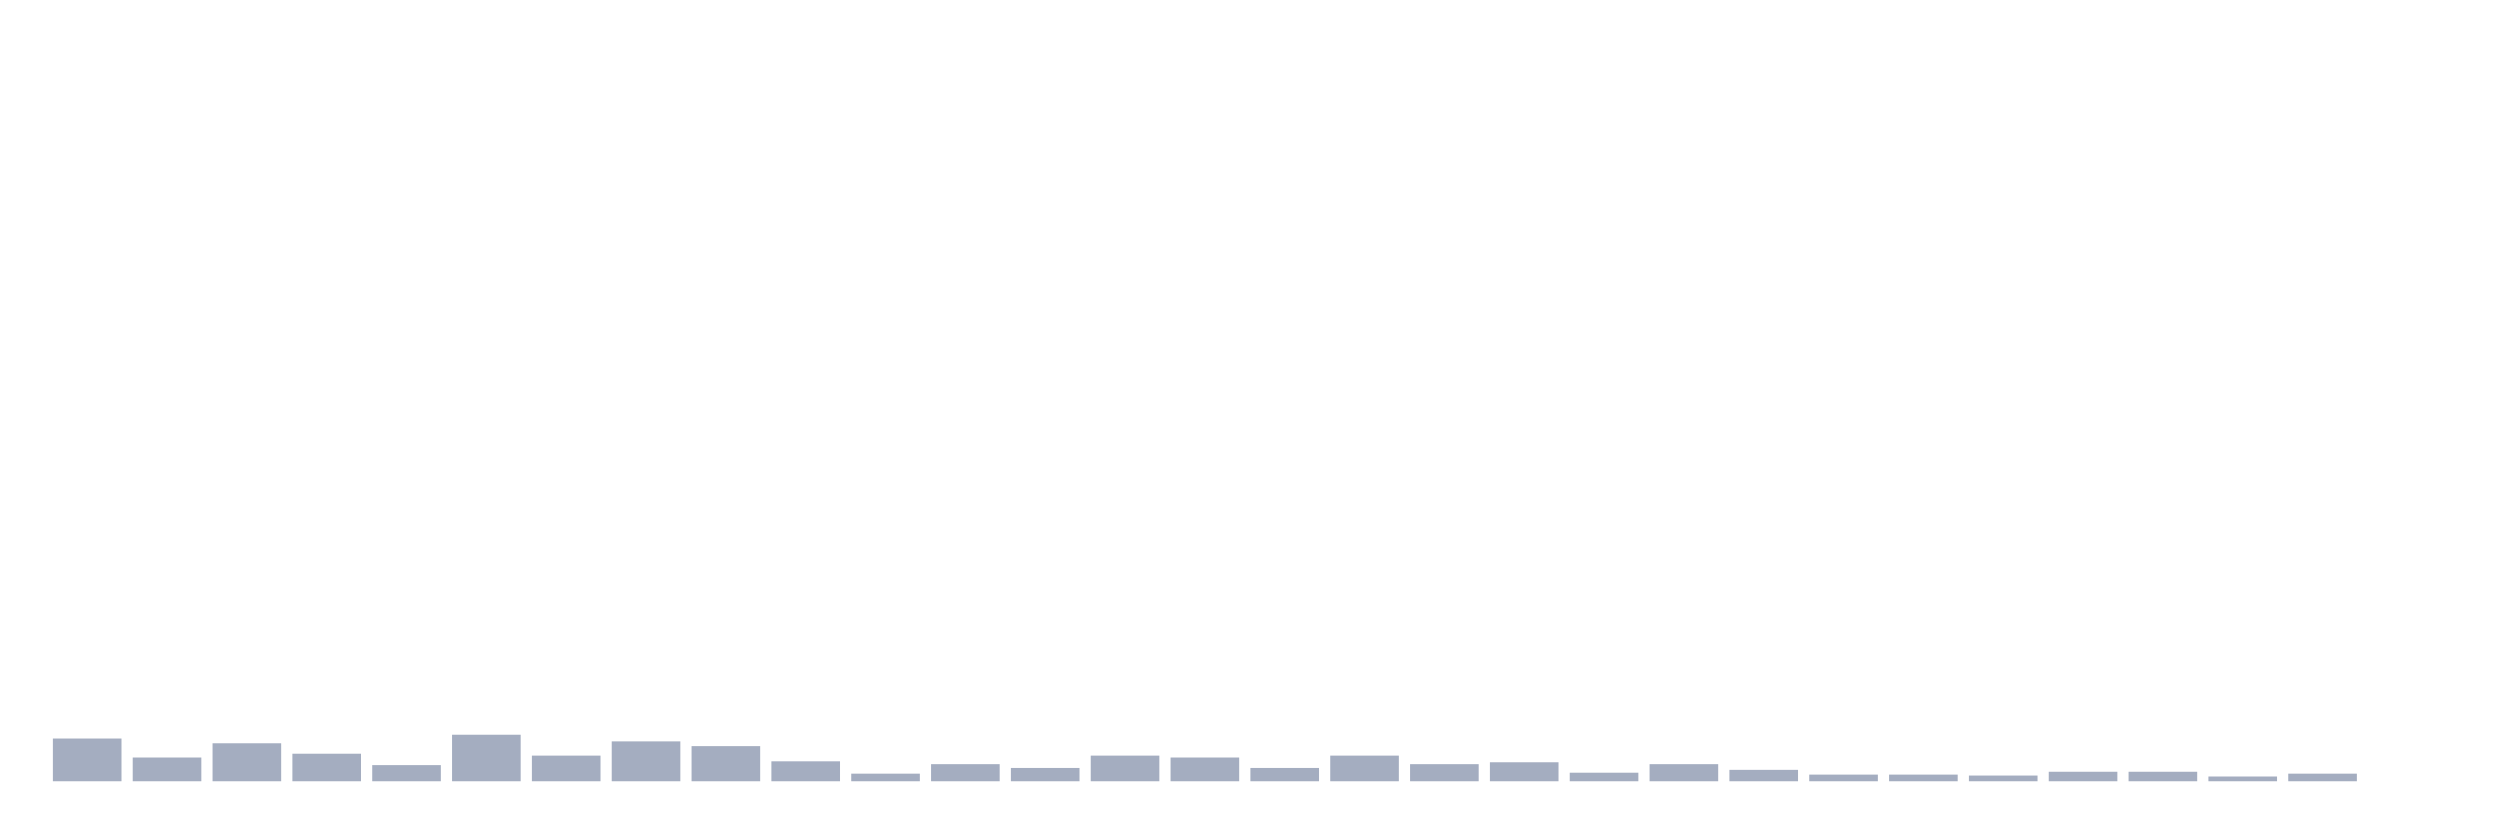
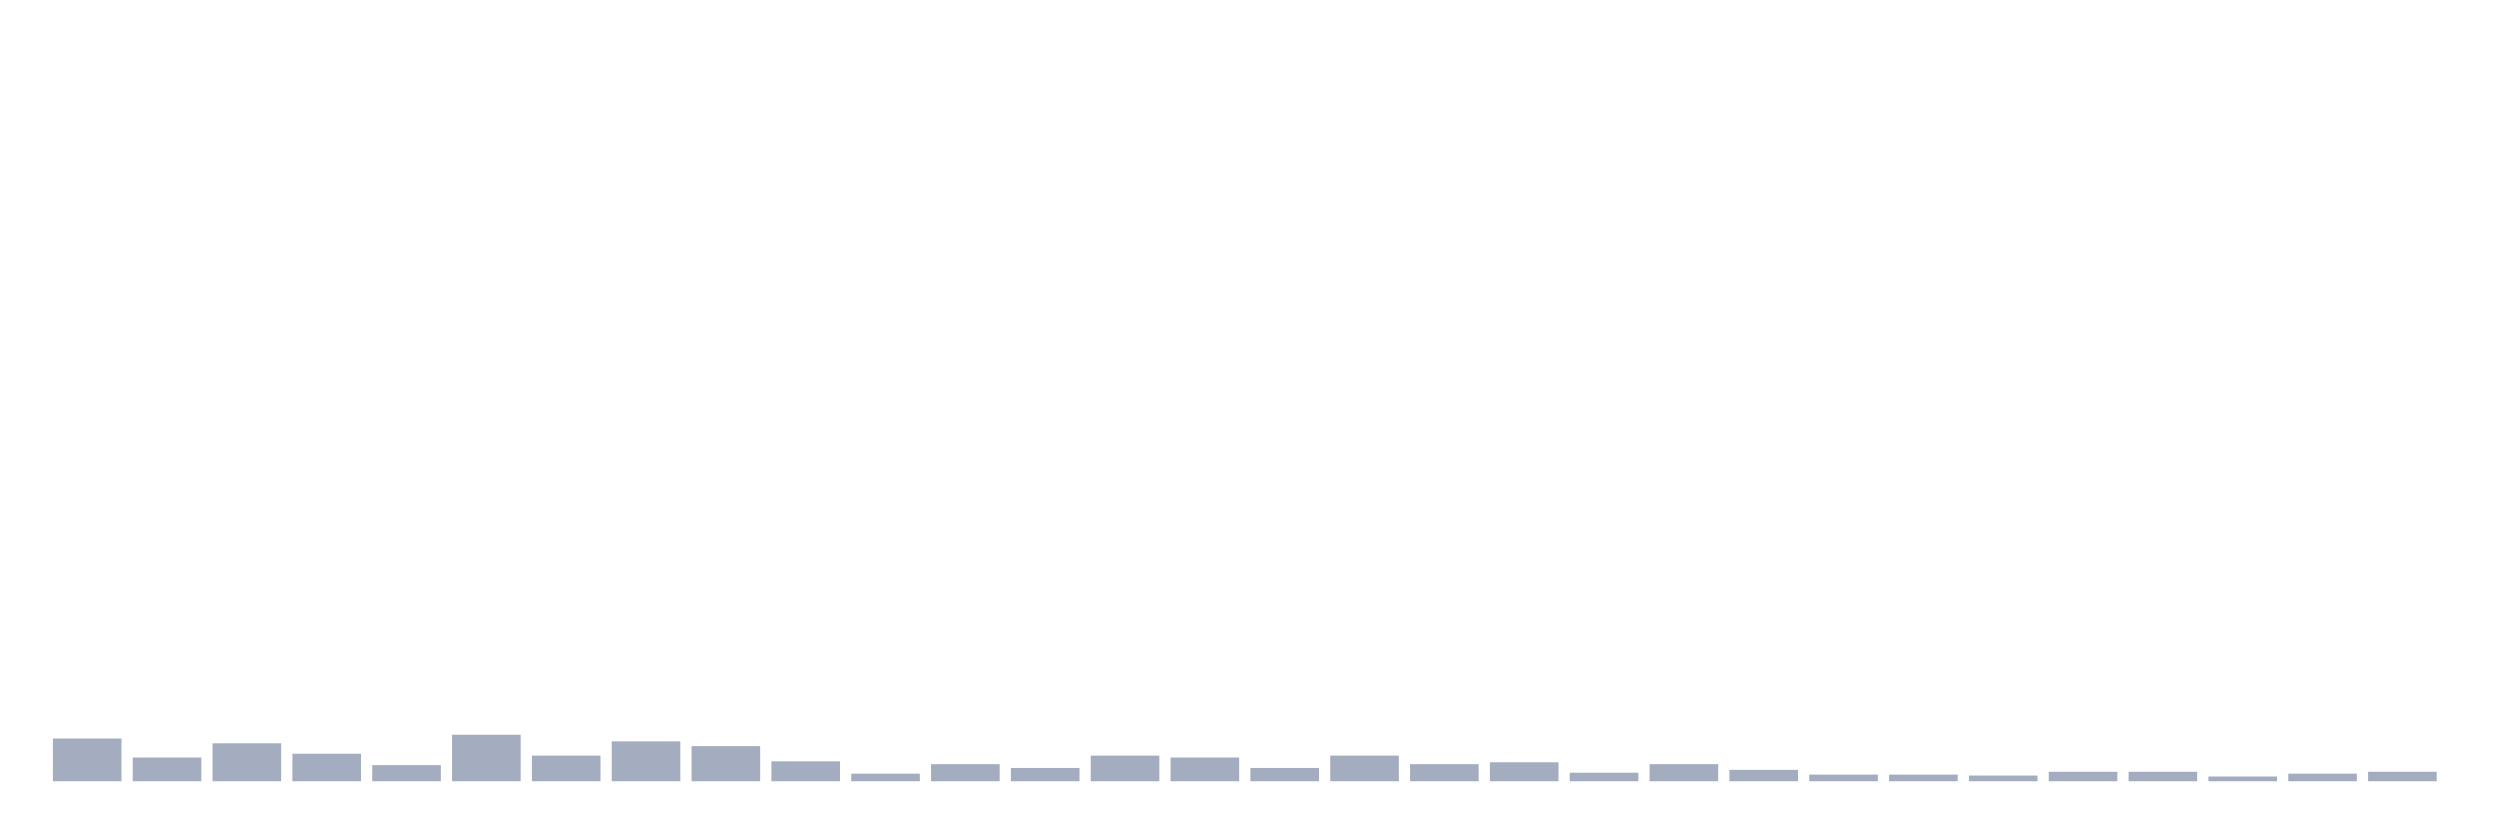
<svg xmlns="http://www.w3.org/2000/svg" viewBox="0 0 480 160">
  <g transform="translate(10,10)">
    <rect class="bar" x="0.153" width="13.175" y="131.797" height="8.203" fill="rgb(164,173,192)" />
    <rect class="bar" x="15.482" width="13.175" y="135.443" height="4.557" fill="rgb(164,173,192)" />
    <rect class="bar" x="30.81" width="13.175" y="132.708" height="7.292" fill="rgb(164,173,192)" />
    <rect class="bar" x="46.138" width="13.175" y="134.714" height="5.286" fill="rgb(164,173,192)" />
    <rect class="bar" x="61.466" width="13.175" y="136.901" height="3.099" fill="rgb(164,173,192)" />
    <rect class="bar" x="76.794" width="13.175" y="131.068" height="8.932" fill="rgb(164,173,192)" />
    <rect class="bar" x="92.123" width="13.175" y="135.078" height="4.922" fill="rgb(164,173,192)" />
    <rect class="bar" x="107.451" width="13.175" y="132.344" height="7.656" fill="rgb(164,173,192)" />
    <rect class="bar" x="122.779" width="13.175" y="133.255" height="6.745" fill="rgb(164,173,192)" />
    <rect class="bar" x="138.107" width="13.175" y="136.172" height="3.828" fill="rgb(164,173,192)" />
    <rect class="bar" x="153.436" width="13.175" y="138.542" height="1.458" fill="rgb(164,173,192)" />
    <rect class="bar" x="168.764" width="13.175" y="136.719" height="3.281" fill="rgb(164,173,192)" />
    <rect class="bar" x="184.092" width="13.175" y="137.448" height="2.552" fill="rgb(164,173,192)" />
    <rect class="bar" x="199.42" width="13.175" y="135.078" height="4.922" fill="rgb(164,173,192)" />
    <rect class="bar" x="214.748" width="13.175" y="135.443" height="4.557" fill="rgb(164,173,192)" />
    <rect class="bar" x="230.077" width="13.175" y="137.448" height="2.552" fill="rgb(164,173,192)" />
    <rect class="bar" x="245.405" width="13.175" y="135.078" height="4.922" fill="rgb(164,173,192)" />
    <rect class="bar" x="260.733" width="13.175" y="136.719" height="3.281" fill="rgb(164,173,192)" />
    <rect class="bar" x="276.061" width="13.175" y="136.354" height="3.646" fill="rgb(164,173,192)" />
    <rect class="bar" x="291.39" width="13.175" y="138.359" height="1.641" fill="rgb(164,173,192)" />
    <rect class="bar" x="306.718" width="13.175" y="136.719" height="3.281" fill="rgb(164,173,192)" />
    <rect class="bar" x="322.046" width="13.175" y="137.812" height="2.188" fill="rgb(164,173,192)" />
    <rect class="bar" x="337.374" width="13.175" y="138.724" height="1.276" fill="rgb(164,173,192)" />
    <rect class="bar" x="352.702" width="13.175" y="138.724" height="1.276" fill="rgb(164,173,192)" />
    <rect class="bar" x="368.031" width="13.175" y="138.906" height="1.094" fill="rgb(164,173,192)" />
    <rect class="bar" x="383.359" width="13.175" y="138.177" height="1.823" fill="rgb(164,173,192)" />
    <rect class="bar" x="398.687" width="13.175" y="138.177" height="1.823" fill="rgb(164,173,192)" />
    <rect class="bar" x="414.015" width="13.175" y="139.089" height="0.911" fill="rgb(164,173,192)" />
    <rect class="bar" x="429.344" width="13.175" y="138.542" height="1.458" fill="rgb(164,173,192)" />
-     <rect class="bar" x="444.672" width="13.175" y="140" height="0" fill="rgb(164,173,192)" />
+     <rect class="bar" x="444.672" width="13.175" y="138.177" height="1.823" fill="rgb(164,173,192)" />
  </g>
</svg>
